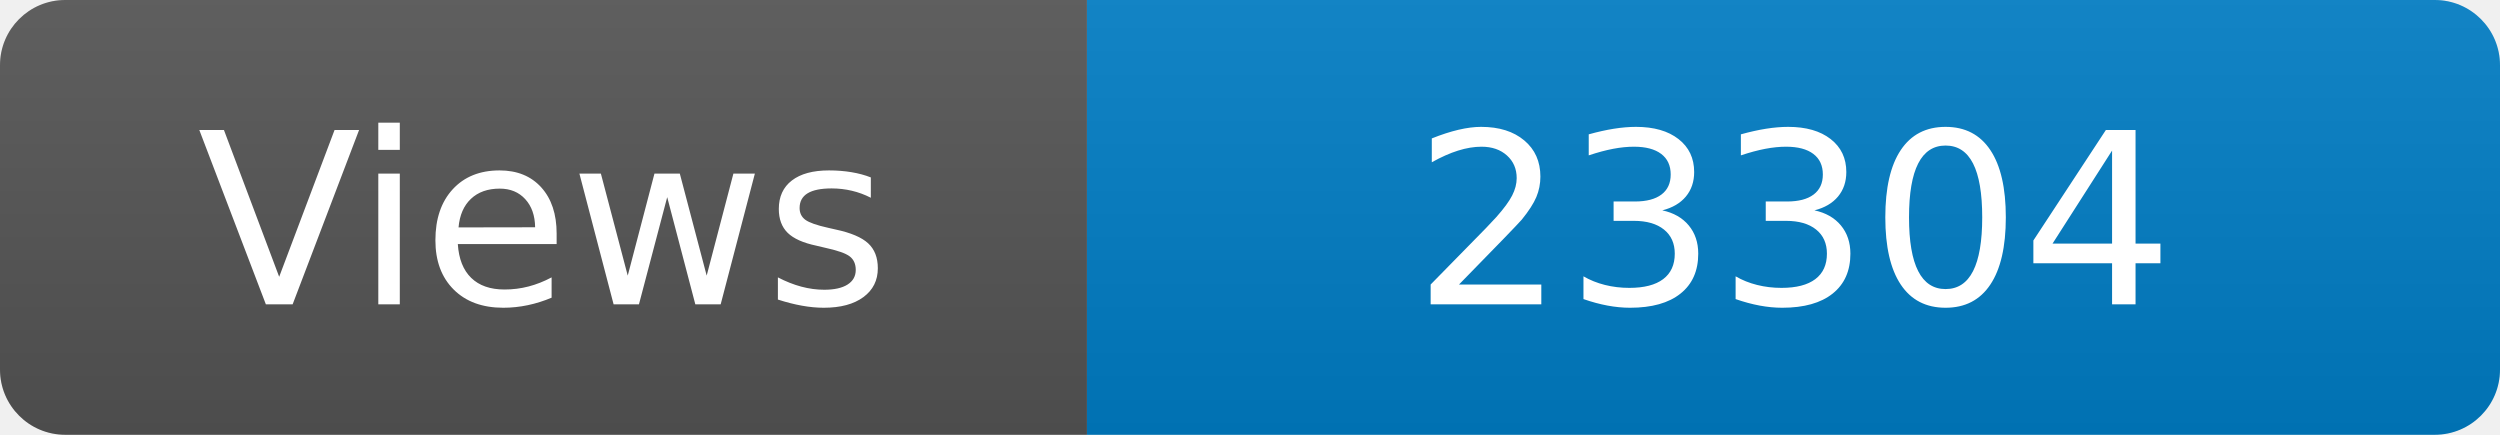
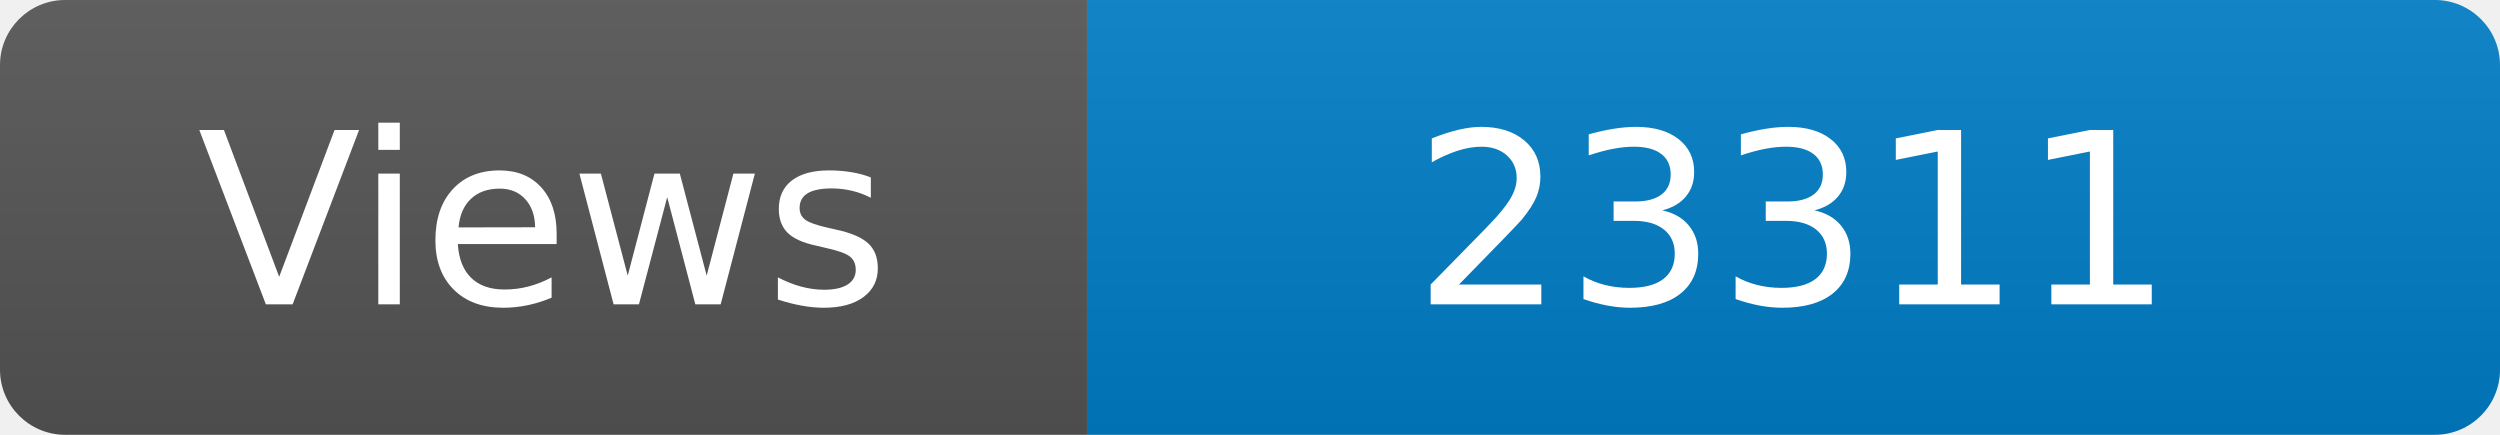
<svg xmlns="http://www.w3.org/2000/svg" width="115" height="20" role="img" aria-label="Maintained?: yes">
  <linearGradient id="s" x2="0" y2="100%">
    <stop offset="0" stop-color="#bbb" stop-opacity=".1" />
    <stop offset="1" stop-opacity=".1" />
  </linearGradient>
  <clipPath id="r">
    <rect width="115" height="20" rx="3" fill="#fff" />
  </clipPath>
  <g clip-path="url(#r)">
    <rect width="50" height="20" fill="#555" />
    <rect x="50" width="160" height="20" fill="#007ec6" />
    <rect width="115" height="20" fill="url(#s)" />
  </g>
  <g fill="#fff" text-anchor="middle" font-family="Verdana,Geneva,DejaVu Sans,sans-serif" font-size="110">
    <text x="250" y="140" transform="scale(.1)" fill="#fff">Views</text>
-     <text x="825" y="140" transform="scale(.1)" fill="#fff">23304</text>
+     <text x="825" y="140" transform="scale(.1)" fill="#fff">23311</text>
  </g>
</svg>
